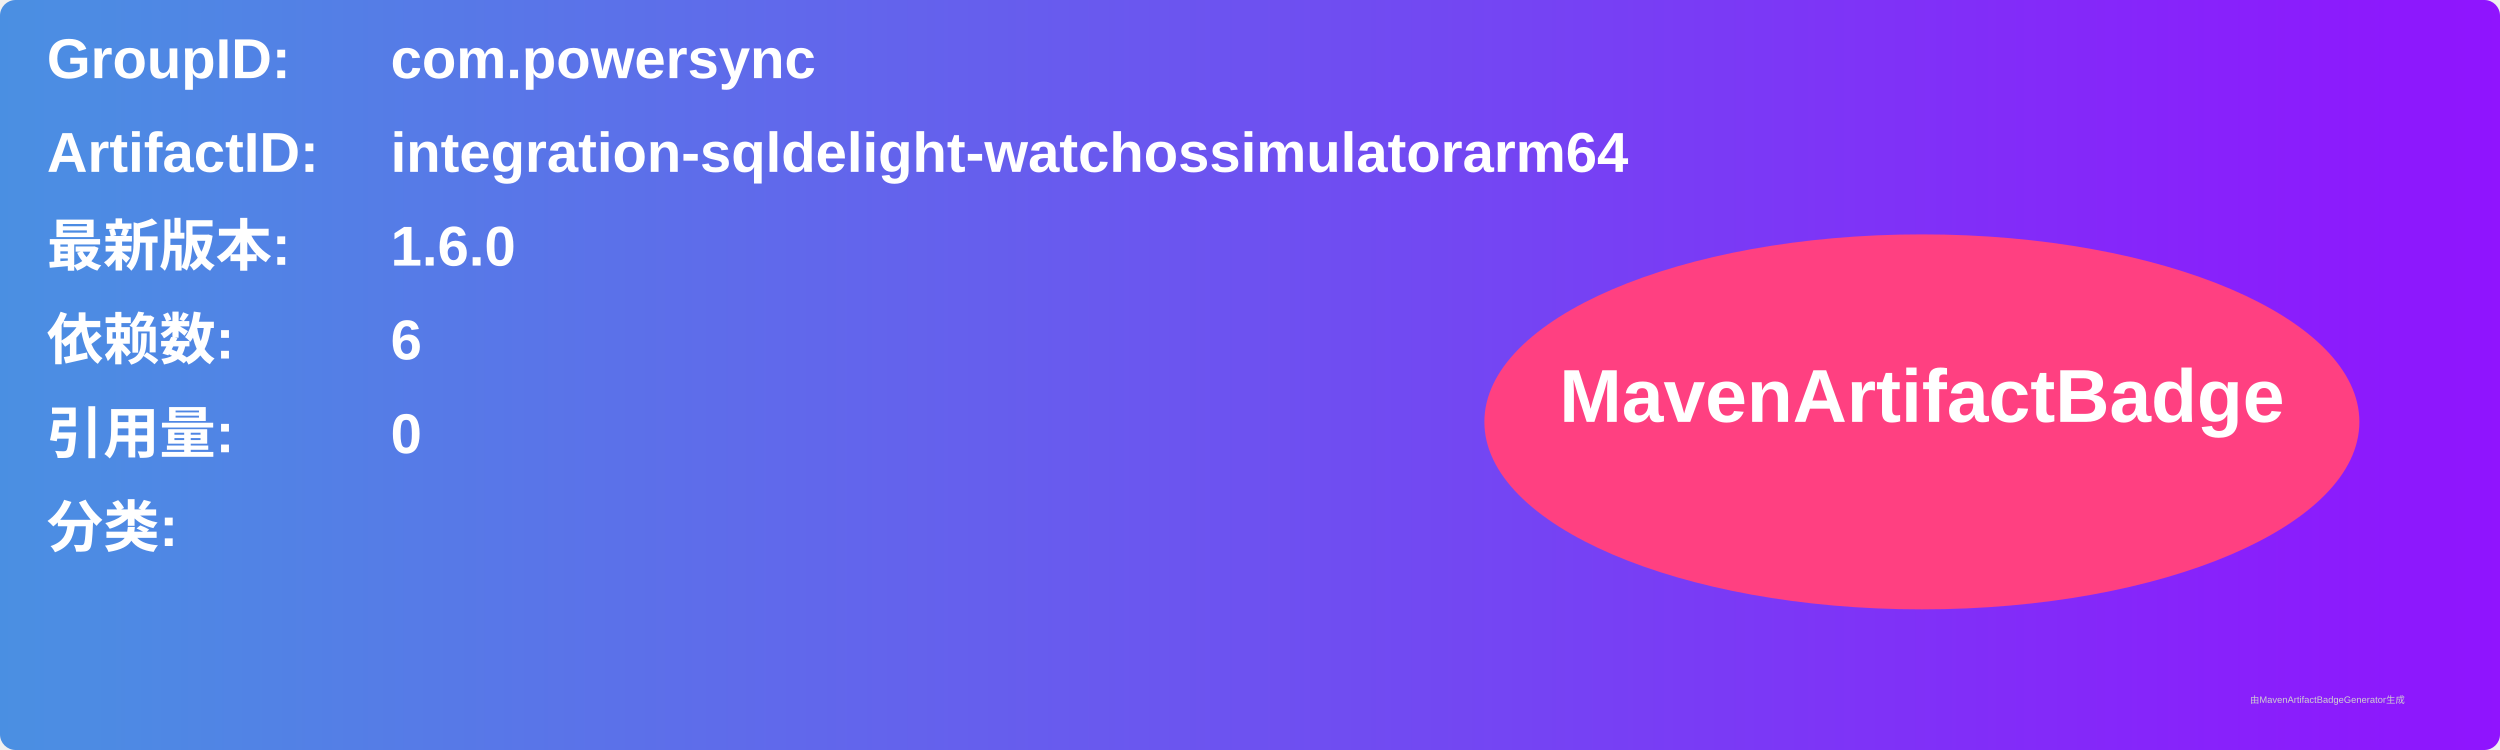
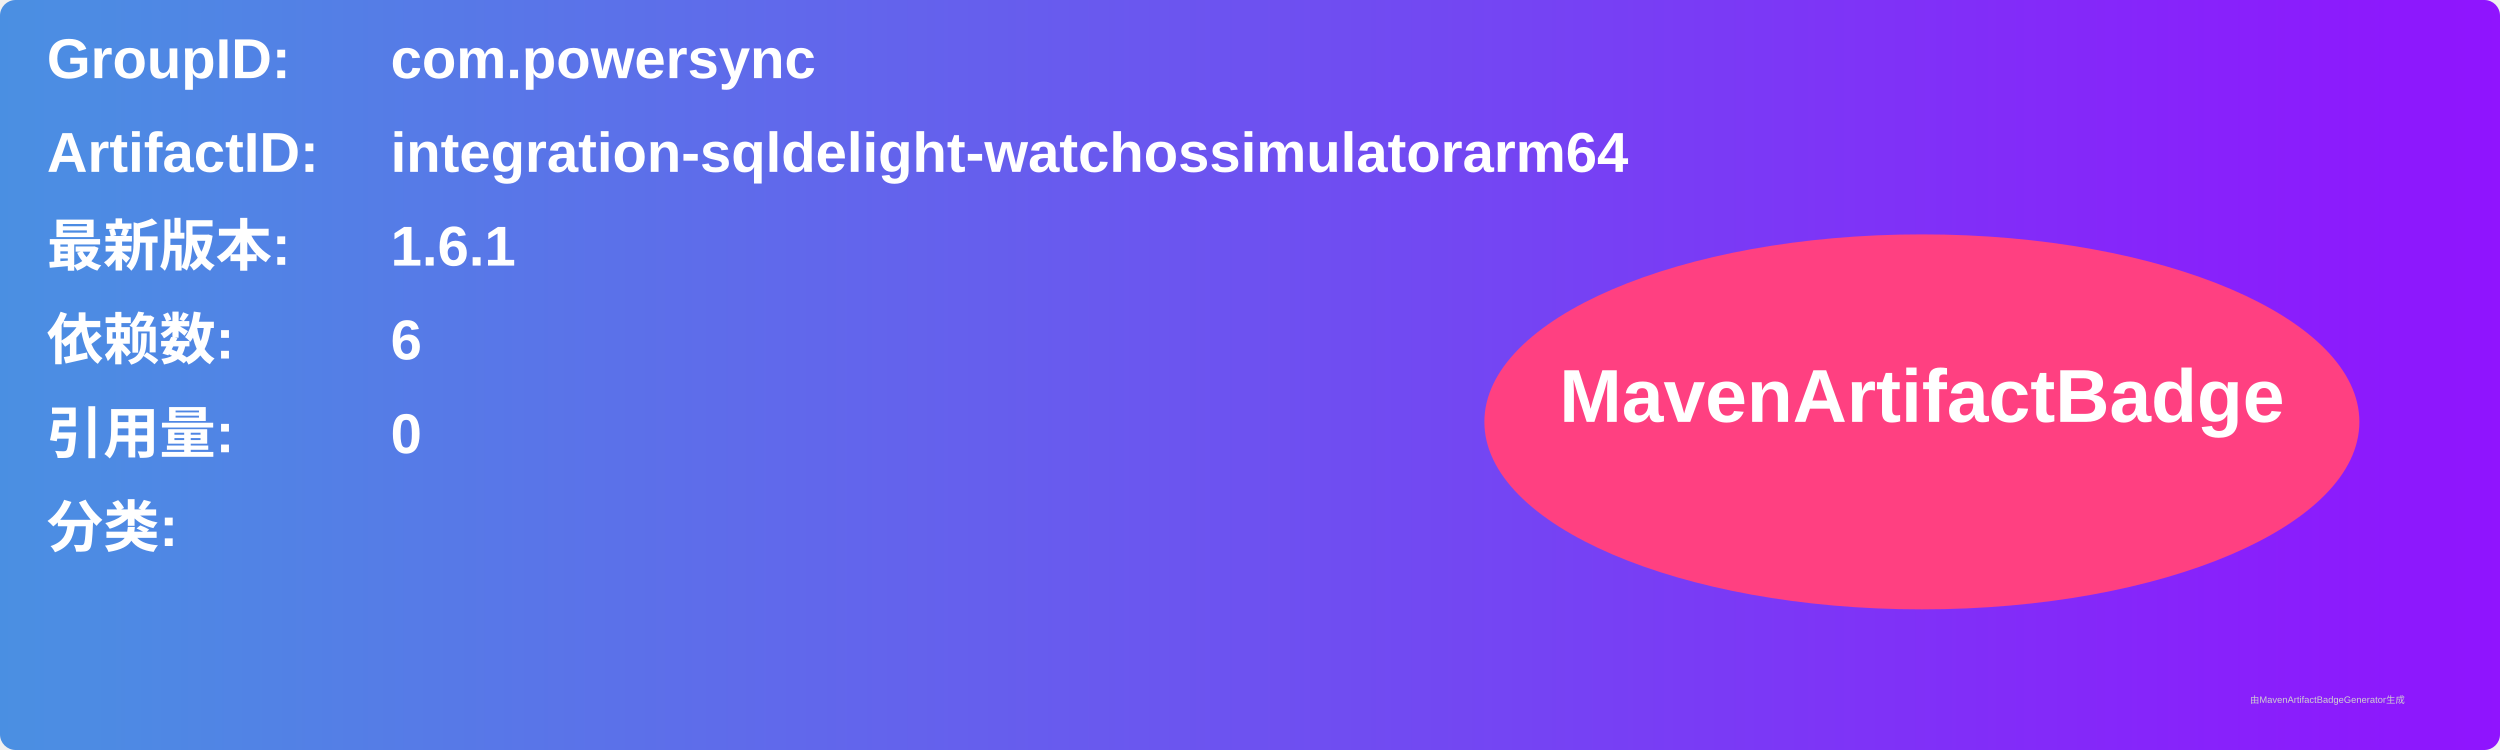
<svg xmlns="http://www.w3.org/2000/svg" width="800" height="240" viewBox="0 0 800 240">
  <linearGradient id="grad" x1="0%" y1="0%" x2="100%" y2="0%">
    <stop offset="0%" stop-color="#4a90e2" />
    <stop offset="100%" stop-color="#9013fe" />
  </linearGradient>
  <rect width="100%" height="100%" rx="5" ry="5" fill="url(#grad)" />
  <g transform="translate(15, 15)">
    <text x="0" y="10" font-family="Arial" font-size="18" fill="white" font-weight="bold" width="260">GroupID:</text>
    <text x="110" y="10" font-family="Arial" font-size="18" fill="white" font-weight="bold" width="460">com.powersync</text>
    <text x="0" y="40" font-family="Arial" font-size="18" fill="white" font-weight="bold" width="260">ArtifactID:</text>
    <text x="110" y="40" font-family="Arial" font-size="18" fill="white" font-weight="bold" width="460">integration-sqldelight-watchossimulatorarm64</text>
    <text x="0" y="70" font-family="Arial" font-size="18" fill="white" font-weight="bold">最新版本:</text>
    <text x="110" y="70" font-family="Arial" font-size="18" fill="white" font-weight="bold">
-       <tspan font-weight="bold">1.6.0</tspan>
+       <tspan font-weight="bold">1.6.1</tspan>
    </text>
    <text x="0" y="100" font-family="Arial" font-size="18" fill="white" font-weight="bold">依赖数: </text>
    <text x="110" y="100" font-family="Arial" font-size="18" fill="white">
      <tspan font-weight="bold">6</tspan>
    </text>
    <text x="0" y="130" font-family="Arial" font-size="18" fill="white" font-weight="bold">引用量: </text>
    <text x="110" y="130" font-family="Arial" font-size="18" fill="white">
      <tspan font-weight="bold">0</tspan>
    </text>
    <text x="0" y="160" font-family="Arial" font-size="18" fill="white" font-weight="bold">分类:</text>
    <text x="10" y="190" font-family="Arial" font-size="10" fill="white">
      <tspan font-weight="bold" />
    </text>
    <ellipse cx="600" cy="120" rx="140" ry="60" fill="#ff4081" />
    <text x="600" y="120" text-anchor="middle" font-family="Arial" font-size="24" fill="white" font-weight="bold">MavenArtifactBadge</text>
  </g>
  <text x="720" y="225" font-family="Arial" font-size="3" fill="#d0d0d0">由MavenArtifactBadgeGenerator生成</text>
</svg>
